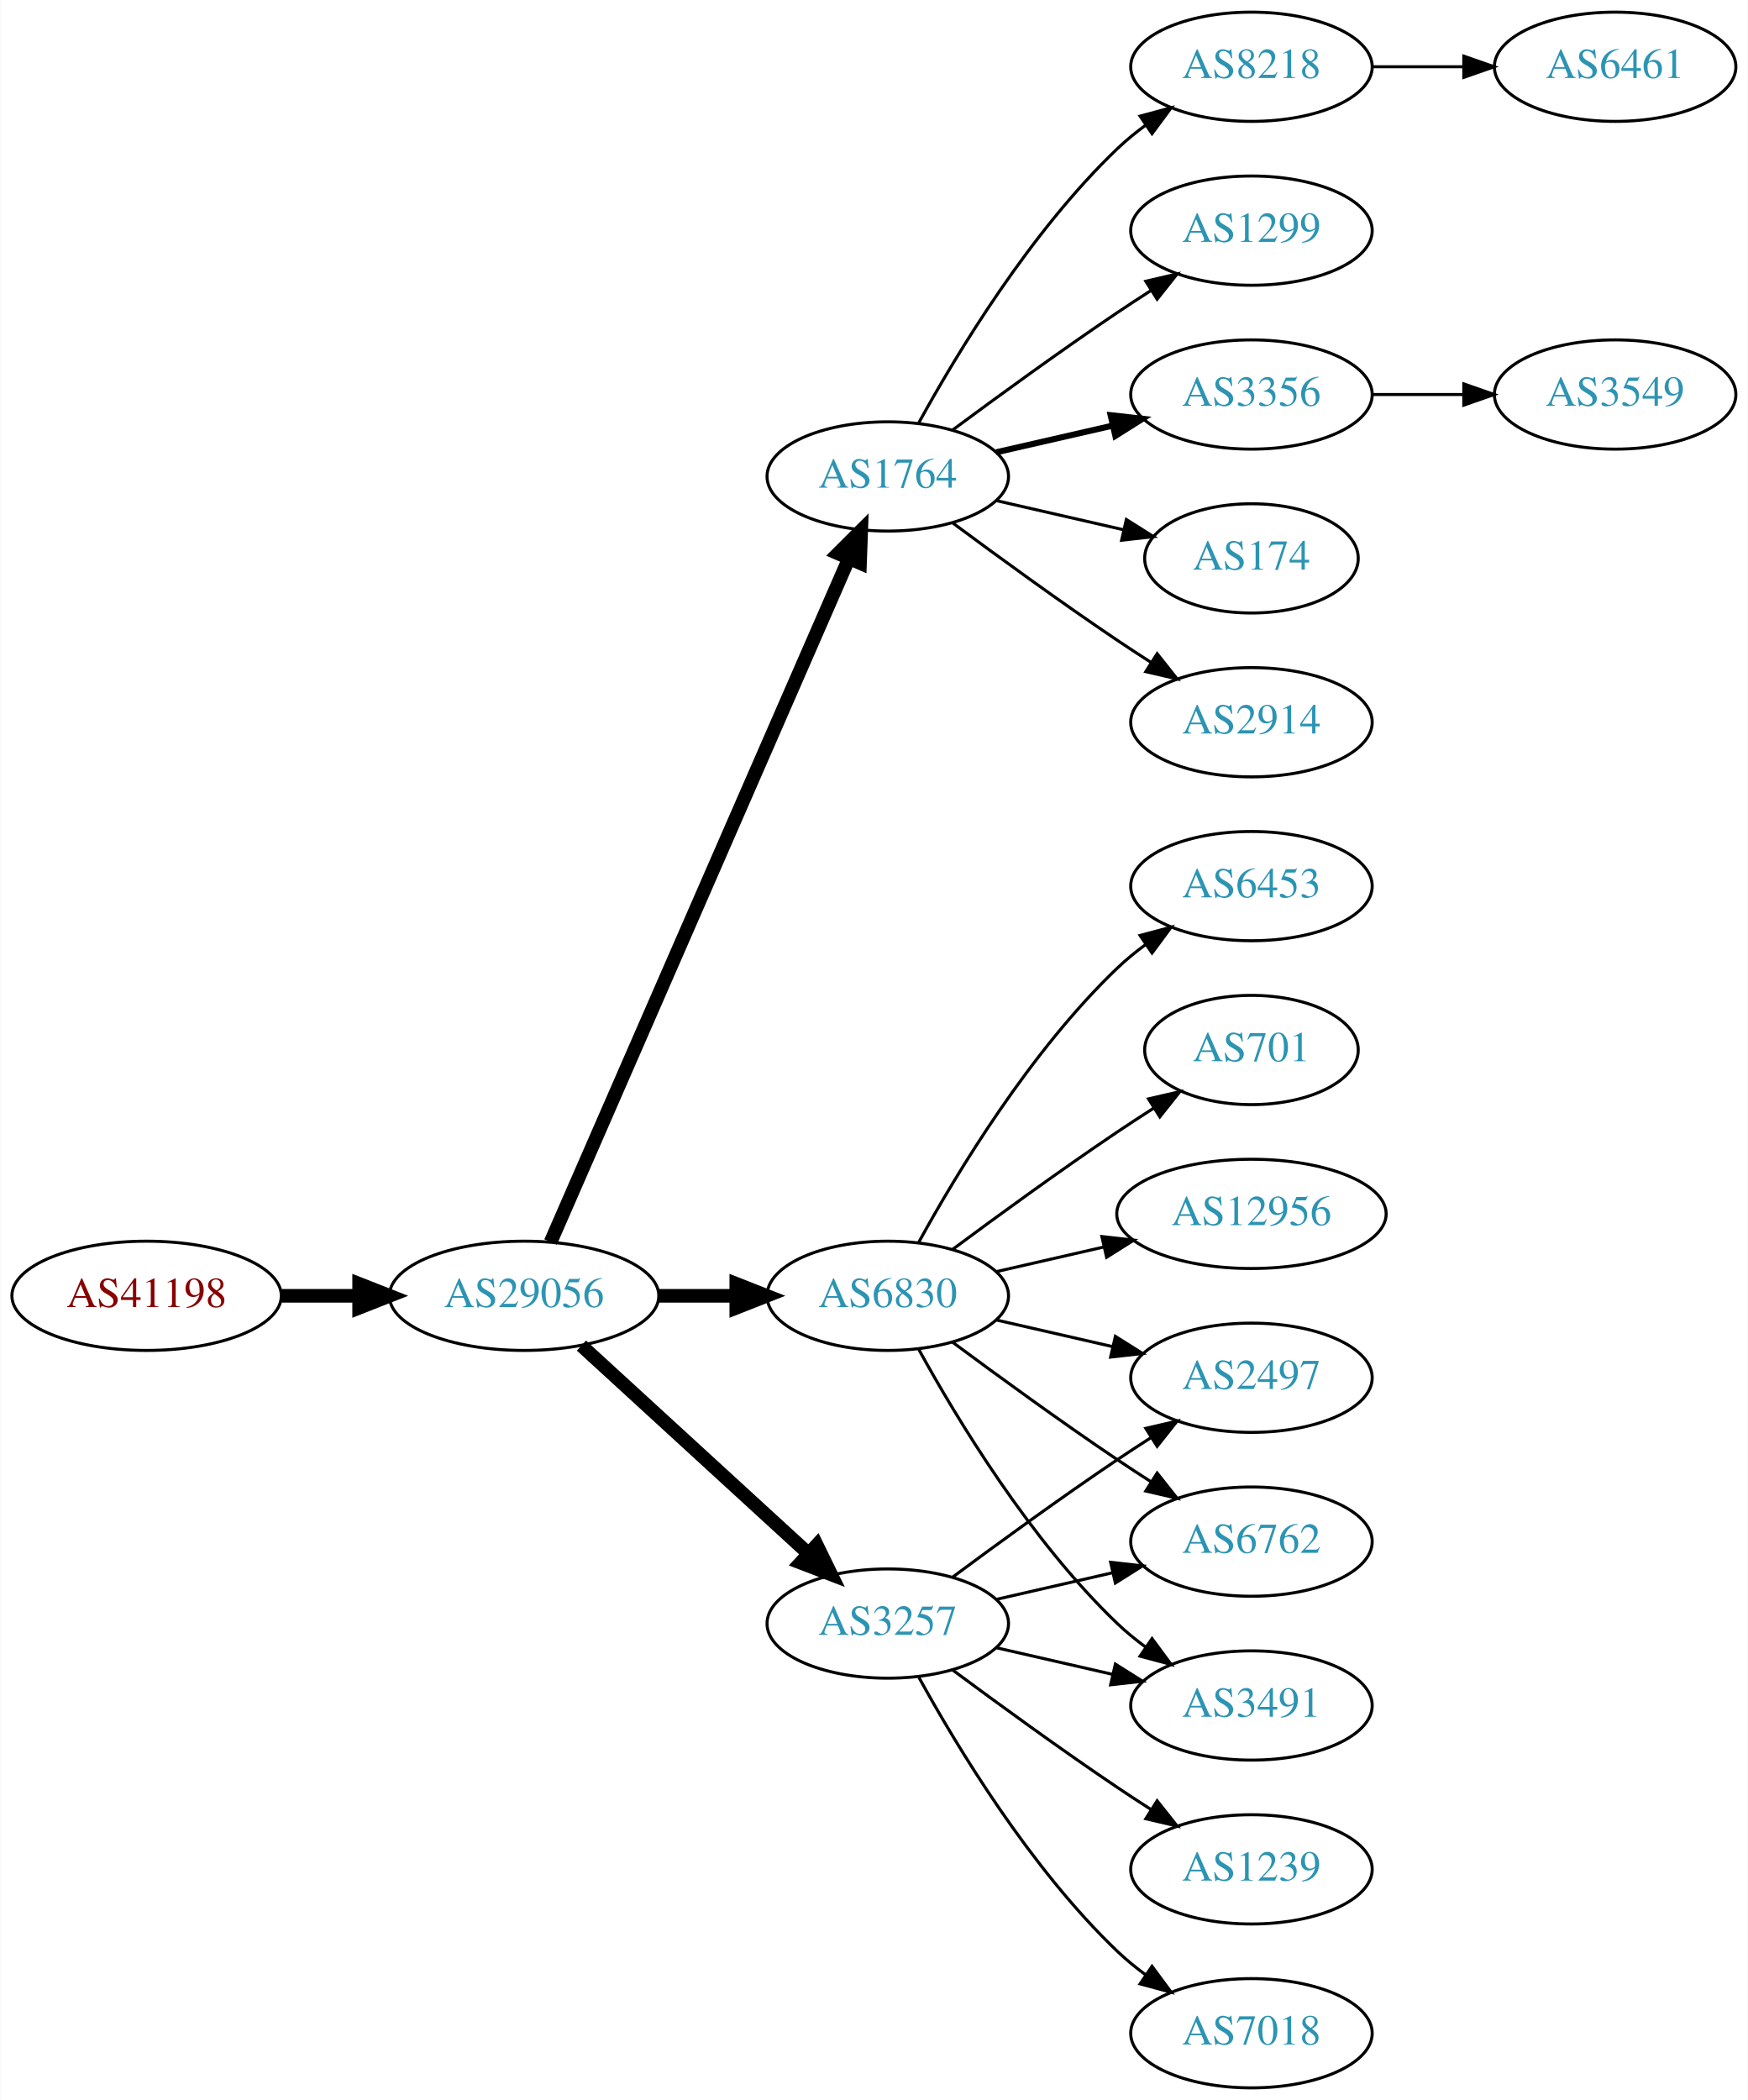
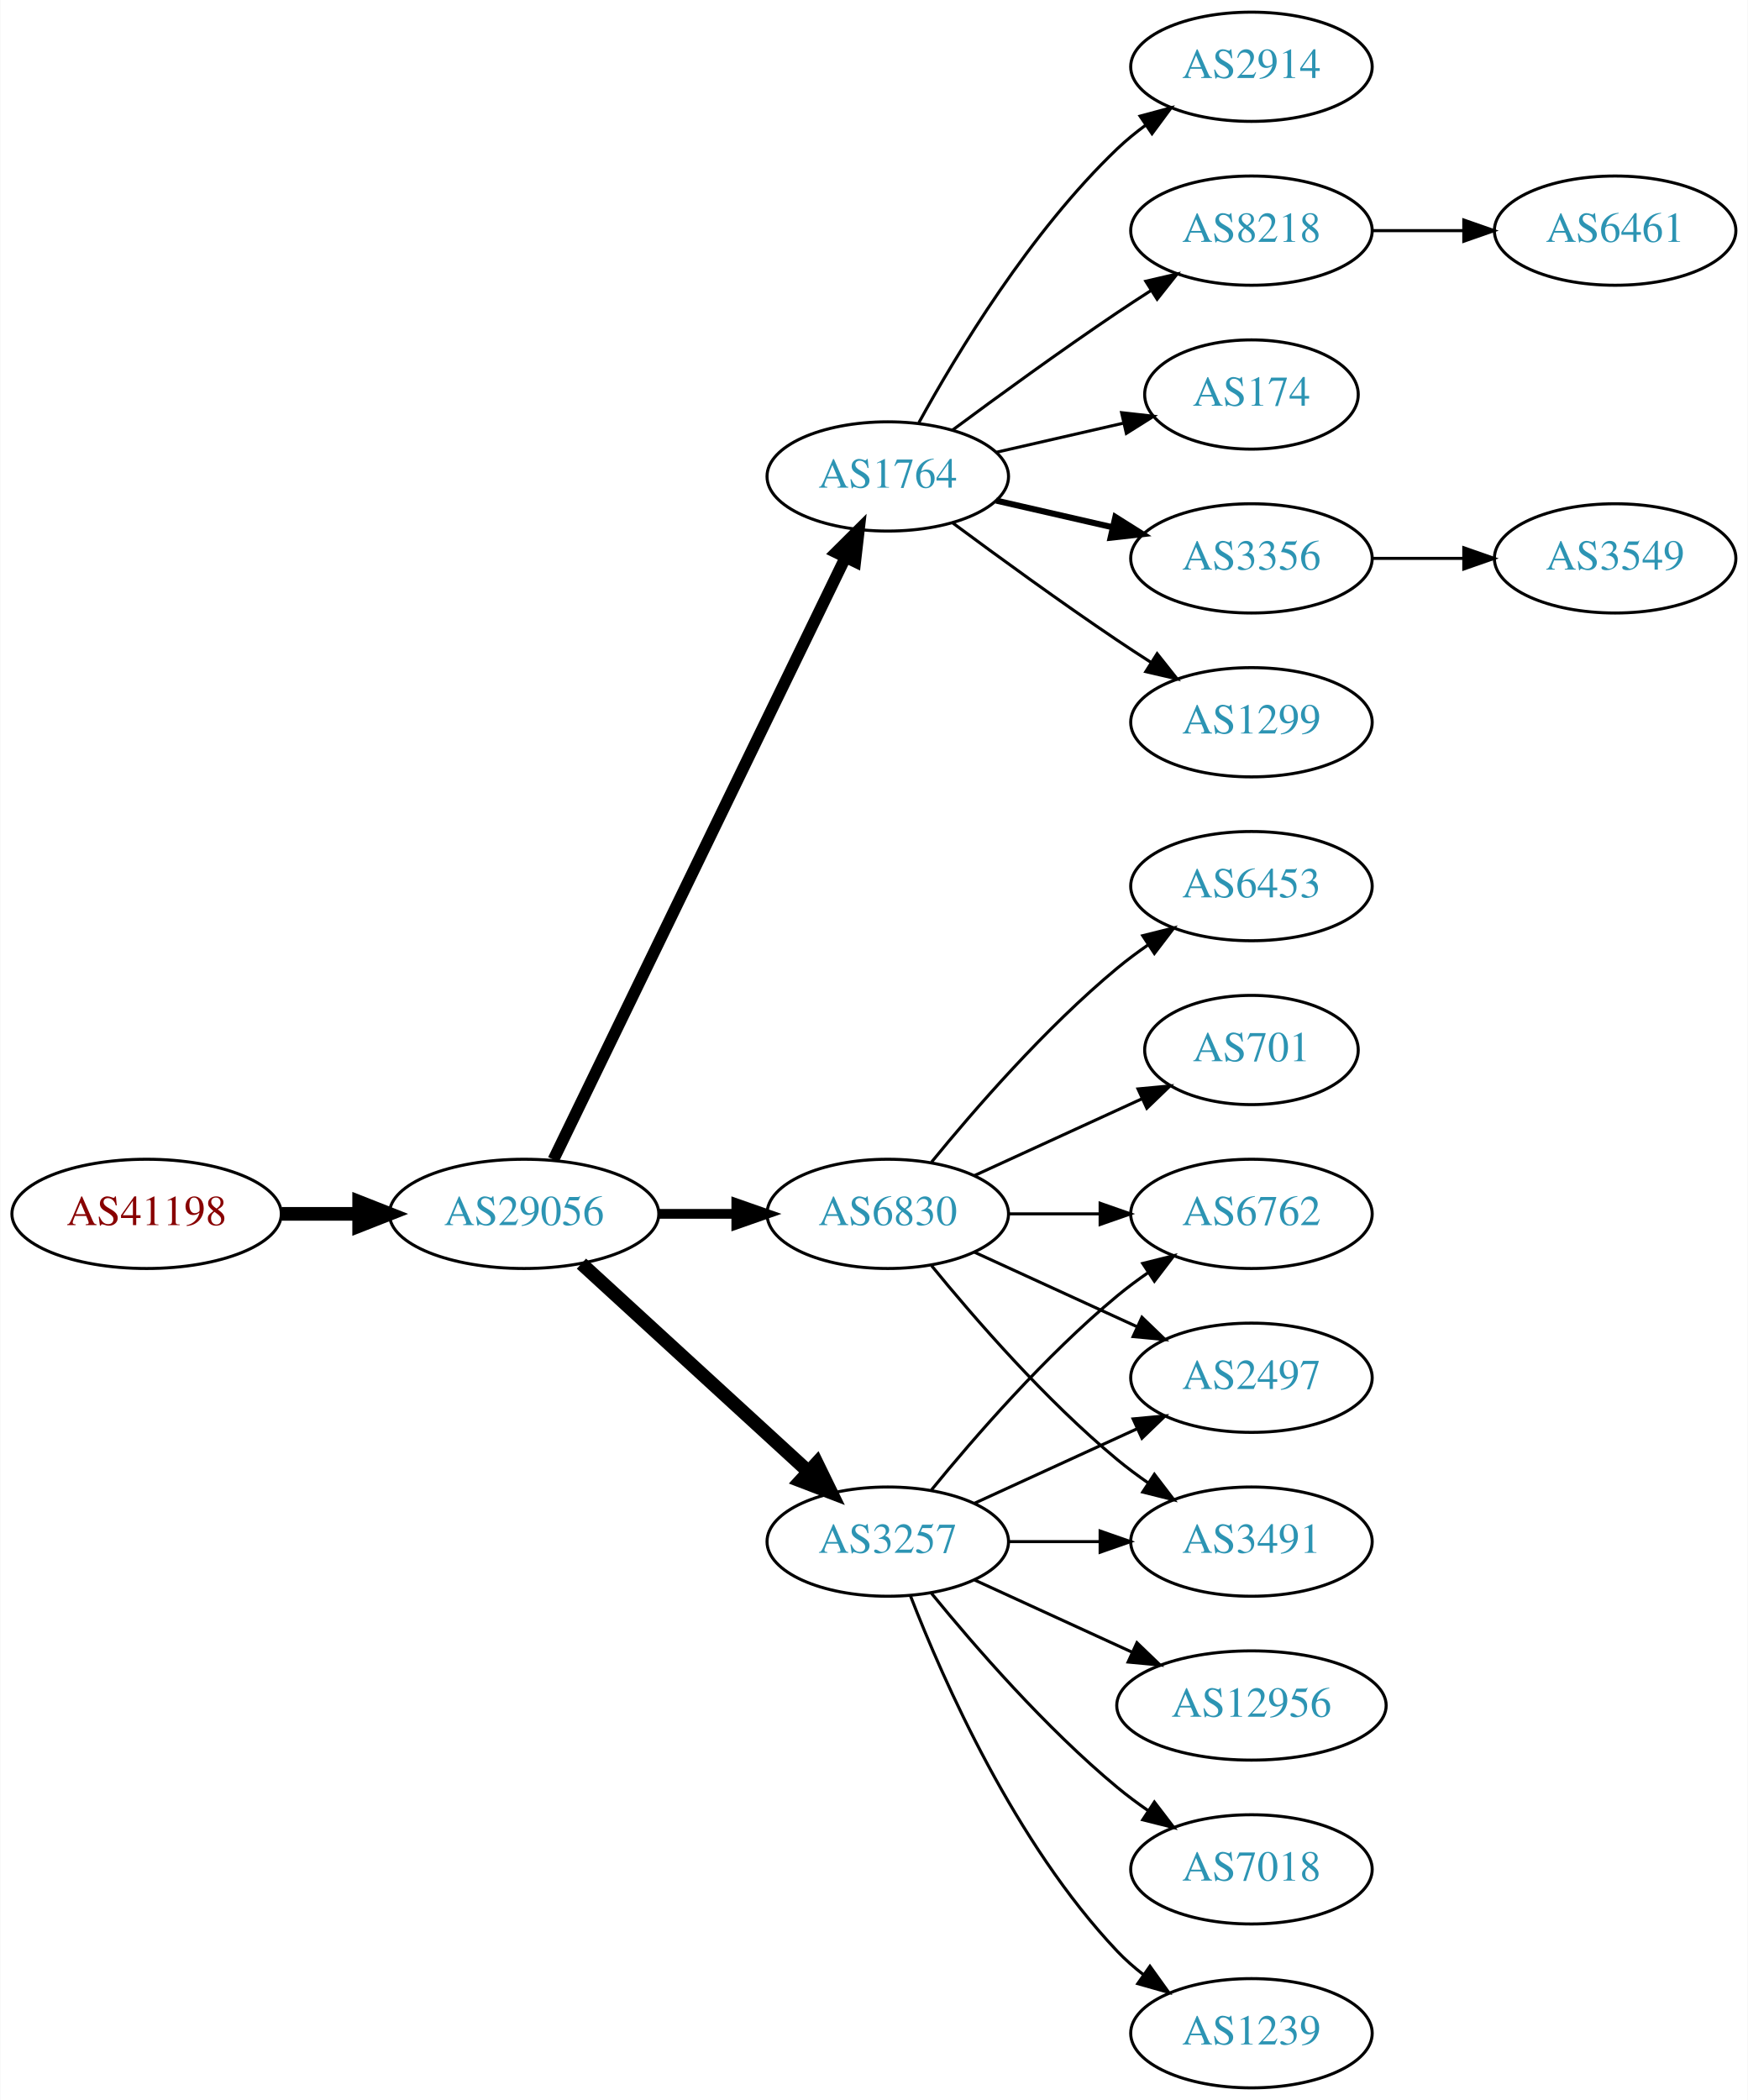
<svg xmlns="http://www.w3.org/2000/svg" xmlns:xlink="http://www.w3.org/1999/xlink" width="576pt" height="692pt" viewBox="0.00 0.00 575.76 692.00">
  <g id="graph0" class="graph" transform="scale(1 1) rotate(0) translate(4 688)">
    <polygon fill="white" stroke="none" points="-4,4 -4,-688 571.762,-688 571.762,4 -4,4" />
    <g id="node1" class="node">
      <g id="a_node1">
        <a xlink:href="/asn/41198" xlink:title="AS41198 ~ Am Seering 13-14 [AT]">
-           <ellipse fill="#ffffff" stroke="black" cx="44.196" cy="-261" rx="44.393" ry="18" />
-           <text text-anchor="middle" x="44.196" y="-257.3" font-family="Times,serif" font-size="14.00" fill="#880000">AS41198</text>
+           <ellipse fill="#ffffff" stroke="black" cx="44.196" cy="-288" rx="44.393" ry="18" />
+           <text text-anchor="middle" x="44.196" y="-284.3" font-family="Times,serif" font-size="14.00" fill="#880000">AS41198</text>
        </a>
      </g>
    </g>
    <g id="node2" class="node">
      <g id="a_node2">
        <a xlink:href="/asn/29056" xlink:title="AS29056 ~ Citycom Telekommunikation GmbH [AT]">
-           <ellipse fill="#ffffff" stroke="black" cx="168.588" cy="-261" rx="44.393" ry="18" />
-           <text text-anchor="middle" x="168.588" y="-257.3" font-family="Times,serif" font-size="14.00" fill="#2c94b3">AS29056</text>
+           <ellipse fill="#ffffff" stroke="black" cx="168.588" cy="-288" rx="44.393" ry="18" />
+           <text text-anchor="middle" x="168.588" y="-284.3" font-family="Times,serif" font-size="14.00" fill="#2c94b3">AS29056</text>
        </a>
      </g>
    </g>
    <g id="edge1" class="edge">
-       <path fill="none" stroke="black" stroke-width="4.5" d="M88.692,-261C96.898,-261 105.569,-261 114.041,-261" />
-       <polygon fill="black" stroke="black" stroke-width="4.5" points="114.233,-264.938 124.233,-261 114.233,-257.063 114.233,-264.938" />
+       <path fill="none" stroke="black" stroke-width="4.5" d="M88.692,-288C96.898,-288 105.569,-288 114.041,-288" />
+       <polygon fill="black" stroke="black" stroke-width="4.5" points="114.233,-291.938 124.233,-288 114.233,-284.063 114.233,-291.938" />
    </g>
    <g id="node3" class="node">
      <g id="a_node3">
        <a xlink:href="/asn/1764" xlink:title="AS1764 ~ NEXTLAYER-AS [AT]">
          <ellipse fill="#ffffff" stroke="black" cx="288.431" cy="-531" rx="39.794" ry="18" />
          <text text-anchor="middle" x="288.431" y="-527.3" font-family="Times,serif" font-size="14.00" fill="#2c94b3">AS1764</text>
        </a>
      </g>
    </g>
    <g id="edge2" class="edge">
-       <path fill="none" stroke="black" stroke-width="4.5" d="M177.32,-278.715C197.421,-324.771 251.43,-448.514 275.533,-503.739" />
-       <polygon fill="black" stroke="black" stroke-width="4.5" points="272.061,-505.629 279.67,-513.219 279.279,-502.479 272.061,-505.629" />
+       <path fill="none" stroke="black" stroke-width="3.857" d="M178.253,-305.868C198.734,-348.101 250.221,-454.272 274.447,-504.227" />
+       <polygon fill="black" stroke="black" stroke-width="3.857" points="271.399,-505.963 278.912,-513.433 277.697,-502.908 271.399,-505.963" />
    </g>
    <g id="node4" class="node">
      <g id="a_node4">
        <a xlink:href="/asn/3257" xlink:title="AS3257 ~ GTT [DE]">
-           <ellipse fill="#ffffff" stroke="black" cx="288.431" cy="-153" rx="39.794" ry="18" />
-           <text text-anchor="middle" x="288.431" y="-149.3" font-family="Times,serif" font-size="14.00" fill="#2c94b3">AS3257</text>
+           <ellipse fill="#ffffff" stroke="black" cx="288.431" cy="-180" rx="39.794" ry="18" />
+           <text text-anchor="middle" x="288.431" y="-176.3" font-family="Times,serif" font-size="14.00" fill="#2c94b3">AS3257</text>
        </a>
      </g>
    </g>
    <g id="edge3" class="edge">
-       <path fill="none" stroke="black" stroke-width="4.5" d="M187.486,-244.597C207.414,-226.333 239.772,-196.678 262.249,-176.079" />
-       <polygon fill="black" stroke="black" stroke-width="4.5" points="265.039,-178.863 269.751,-169.203 259.718,-173.057 265.039,-178.863" />
+       <path fill="none" stroke="black" stroke-width="4.5" d="M187.486,-271.597C207.414,-253.333 239.772,-223.678 262.249,-203.079" />
+       <polygon fill="black" stroke="black" stroke-width="4.5" points="265.039,-205.863 269.751,-196.203 259.718,-200.057 265.039,-205.863" />
    </g>
    <g id="node5" class="node">
      <g id="a_node5">
        <a xlink:href="/asn/6830" xlink:title="AS6830 ~ LGI-UPC [AT]">
-           <ellipse fill="#ffffff" stroke="black" cx="288.431" cy="-261" rx="39.794" ry="18" />
-           <text text-anchor="middle" x="288.431" y="-257.3" font-family="Times,serif" font-size="14.00" fill="#2c94b3">AS6830</text>
+           <ellipse fill="#ffffff" stroke="black" cx="288.431" cy="-288" rx="39.794" ry="18" />
+           <text text-anchor="middle" x="288.431" y="-284.3" font-family="Times,serif" font-size="14.00" fill="#2c94b3">AS6830</text>
        </a>
      </g>
    </g>
    <g id="edge4" class="edge">
-       <path fill="none" stroke="black" stroke-width="4.5" d="M212.799,-261C221.112,-261 229.875,-261 238.357,-261" />
-       <polygon fill="black" stroke="black" stroke-width="4.5" points="238.516,-264.938 248.516,-261 238.516,-257.063 238.516,-264.938" />
+       <path fill="none" stroke="black" stroke-width="3.214" d="M212.799,-288C221.112,-288 229.875,-288 238.357,-288" />
+       <polygon fill="black" stroke="black" stroke-width="3.214" points="238.516,-291.5 248.516,-288 238.516,-284.5 238.516,-291.5" />
    </g>
    <g id="node6" class="node">
      <g id="a_node6">
-         <a xlink:href="/asn/2914" xlink:title="AS2914 ~ NTT America, Inc. [US]">
+         <a xlink:href="/asn/1299" xlink:title="AS1299 ~ Telia Carrier [EU]">
          <ellipse fill="#ffffff" stroke="black" cx="408.273" cy="-450" rx="39.794" ry="18" />
-           <text text-anchor="middle" x="408.273" y="-446.3" font-family="Times,serif" font-size="14.00" fill="#2c94b3">AS2914</text>
+           <text text-anchor="middle" x="408.273" y="-446.3" font-family="Times,serif" font-size="14.00" fill="#2c94b3">AS1299</text>
        </a>
      </g>
    </g>
    <g id="edge5" class="edge">
      <path fill="none" stroke="black" d="M309.761,-515.723C324.623,-504.696 345.368,-489.593 364.077,-477 367.626,-474.611 371.377,-472.161 375.125,-469.758" />
      <polygon fill="black" stroke="black" points="377.193,-472.591 383.774,-464.288 373.451,-466.675 377.193,-472.591" />
    </g>
    <g id="node7" class="node">
      <g id="a_node7">
-         <a xlink:href="/asn/8218" xlink:title="AS8218 ~ legacy Neotelecoms [FR]">
+         <a xlink:href="/asn/2914" xlink:title="AS2914 ~ NTT America, Inc. [US]">
          <ellipse fill="#ffffff" stroke="black" cx="408.273" cy="-666" rx="39.794" ry="18" />
-           <text text-anchor="middle" x="408.273" y="-662.3" font-family="Times,serif" font-size="14.00" fill="#2c94b3">AS8218</text>
+           <text text-anchor="middle" x="408.273" y="-662.3" font-family="Times,serif" font-size="14.00" fill="#2c94b3">AS2914</text>
        </a>
      </g>
    </g>
    <g id="edge6" class="edge">
      <path fill="none" stroke="black" d="M298.672,-548.713C311.218,-571.561 335.394,-611.611 364.077,-639 366.946,-641.739 370.134,-644.347 373.443,-646.785" />
      <polygon fill="black" stroke="black" points="371.567,-649.742 381.803,-652.477 375.507,-643.956 371.567,-649.742" />
    </g>
    <g id="node8" class="node">
      <g id="a_node8">
-         <a xlink:href="/asn/1299" xlink:title="AS1299 ~ Telia Carrier [EU]">
+         <a xlink:href="/asn/8218" xlink:title="AS8218 ~ legacy Neotelecoms [FR]">
          <ellipse fill="#ffffff" stroke="black" cx="408.273" cy="-612" rx="39.794" ry="18" />
-           <text text-anchor="middle" x="408.273" y="-608.3" font-family="Times,serif" font-size="14.00" fill="#2c94b3">AS1299</text>
+           <text text-anchor="middle" x="408.273" y="-608.3" font-family="Times,serif" font-size="14.00" fill="#2c94b3">AS8218</text>
        </a>
      </g>
    </g>
    <g id="edge7" class="edge">
      <path fill="none" stroke="black" d="M309.761,-546.277C324.623,-557.304 345.368,-572.407 364.077,-585 367.626,-587.389 371.377,-589.839 375.125,-592.242" />
      <polygon fill="black" stroke="black" points="373.451,-595.325 383.774,-597.712 377.193,-589.409 373.451,-595.325" />
    </g>
    <g id="node9" class="node">
      <g id="a_node9">
-         <a xlink:href="/asn/3356" xlink:title="AS3356 ~ Level 3 Parent, LLC [US]">
-           <ellipse fill="#ffffff" stroke="black" cx="408.273" cy="-558" rx="39.794" ry="18" />
-           <text text-anchor="middle" x="408.273" y="-554.3" font-family="Times,serif" font-size="14.00" fill="#2c94b3">AS3356</text>
+         <a xlink:href="/asn/174" xlink:title="AS174 ~ Cogent Communications [US]">
+           <ellipse fill="#ffffff" stroke="black" cx="408.273" cy="-558" rx="35.194" ry="18" />
+           <text text-anchor="middle" x="408.273" y="-554.3" font-family="Times,serif" font-size="14.00" fill="#2c94b3">AS174</text>
        </a>
      </g>
    </g>
    <g id="edge8" class="edge">
-       <path fill="none" stroke="black" stroke-width="2" d="M324.15,-538.955C336.15,-541.704 349.771,-544.825 362.463,-547.733" />
-       <polygon fill="black" stroke="black" stroke-width="2" points="361.866,-551.187 372.395,-550.009 363.429,-544.364 361.866,-551.187" />
+       <path fill="none" stroke="black" d="M324.15,-538.955C337.243,-541.955 352.265,-545.396 365.906,-548.522" />
+       <polygon fill="black" stroke="black" points="365.484,-552.016 376.013,-550.838 367.047,-545.193 365.484,-552.016" />
    </g>
    <g id="node10" class="node">
      <g id="a_node10">
-         <a xlink:href="/asn/174" xlink:title="AS174 ~ Cogent Communications [US]">
-           <ellipse fill="#ffffff" stroke="black" cx="408.273" cy="-504" rx="35.194" ry="18" />
-           <text text-anchor="middle" x="408.273" y="-500.3" font-family="Times,serif" font-size="14.00" fill="#2c94b3">AS174</text>
+         <a xlink:href="/asn/3356" xlink:title="AS3356 ~ Level 3 Parent, LLC [US]">
+           <ellipse fill="#ffffff" stroke="black" cx="408.273" cy="-504" rx="39.794" ry="18" />
+           <text text-anchor="middle" x="408.273" y="-500.3" font-family="Times,serif" font-size="14.00" fill="#2c94b3">AS3356</text>
        </a>
      </g>
    </g>
    <g id="edge9" class="edge">
-       <path fill="none" stroke="black" d="M324.15,-523.045C337.243,-520.045 352.265,-516.604 365.906,-513.478" />
-       <polygon fill="black" stroke="black" points="367.047,-516.807 376.013,-511.162 365.484,-509.984 367.047,-516.807" />
-     </g>
-     <g id="node11" class="node">
-       <g id="a_node11">
+       <path fill="none" stroke="black" stroke-width="2" d="M324.15,-523.045C336.15,-520.296 349.771,-517.175 362.463,-514.267" />
+       <polygon fill="black" stroke="black" stroke-width="2" points="363.429,-517.636 372.395,-511.991 361.866,-510.813 363.429,-517.636" />
+     </g>
+     <g id="node12" class="node">
+       <g id="a_node12">
+         <a xlink:href="/asn/6762" xlink:title="AS6762 ~ TELECOM ITALIA SPARKLE S.p.A. [IT]">
+           <ellipse fill="#ffffff" stroke="black" cx="408.273" cy="-288" rx="39.794" ry="18" />
+           <text text-anchor="middle" x="408.273" y="-284.3" font-family="Times,serif" font-size="14.00" fill="#2c94b3">AS6762</text>
+         </a>
+       </g>
+     </g>
+     <g id="edge11" class="edge">
+       <path fill="none" stroke="black" d="M302.85,-197.065C316.964,-214.375 340.379,-241.345 364.077,-261 367.294,-263.668 370.794,-266.27 374.365,-268.741" />
+       <polygon fill="black" stroke="black" points="372.442,-271.666 382.721,-274.236 376.288,-265.817 372.442,-271.666" />
+     </g>
+     <g id="node13" class="node">
+       <g id="a_node13">
        <a xlink:href="/asn/2497" xlink:title="AS2497 ~ Internet Initiative Japan Inc. [JP]">
          <ellipse fill="#ffffff" stroke="black" cx="408.273" cy="-234" rx="39.794" ry="18" />
          <text text-anchor="middle" x="408.273" y="-230.3" font-family="Times,serif" font-size="14.00" fill="#2c94b3">AS2497</text>
        </a>
      </g>
    </g>
-     <g id="edge10" class="edge">
-       <path fill="none" stroke="black" d="M309.761,-168.277C324.623,-179.304 345.368,-194.407 364.077,-207 367.626,-209.389 371.377,-211.839 375.125,-214.242" />
-       <polygon fill="black" stroke="black" points="373.451,-217.325 383.774,-219.712 377.193,-211.409 373.451,-217.325" />
-     </g>
-     <g id="node12" class="node">
-       <g id="a_node12">
-         <a xlink:href="/asn/6762" xlink:title="AS6762 ~ TELECOM ITALIA SPARKLE S.p.A. [IT]">
-           <ellipse fill="#ffffff" stroke="black" cx="408.273" cy="-180" rx="39.794" ry="18" />
-           <text text-anchor="middle" x="408.273" y="-176.3" font-family="Times,serif" font-size="14.00" fill="#2c94b3">AS6762</text>
-         </a>
-       </g>
-     </g>
-     <g id="edge11" class="edge">
-       <path fill="none" stroke="black" d="M324.15,-160.955C336.15,-163.704 349.771,-166.825 362.463,-169.733" />
-       <polygon fill="black" stroke="black" points="361.866,-173.187 372.395,-172.009 363.429,-166.364 361.866,-173.187" />
-     </g>
-     <g id="node13" class="node">
-       <g id="a_node13">
-         <a xlink:href="/asn/7018" xlink:title="AS7018 ~ AT&amp;T Services, Inc. [US]">
-           <ellipse fill="#ffffff" stroke="black" cx="408.273" cy="-18" rx="39.794" ry="18" />
-           <text text-anchor="middle" x="408.273" y="-14.3" font-family="Times,serif" font-size="14.00" fill="#2c94b3">AS7018</text>
-         </a>
-       </g>
-     </g>
    <g id="edge12" class="edge">
-       <path fill="none" stroke="black" d="M298.672,-135.287C311.218,-112.439 335.394,-72.389 364.077,-45 366.946,-42.261 370.134,-39.653 373.443,-37.215" />
-       <polygon fill="black" stroke="black" points="375.507,-40.044 381.803,-31.523 371.567,-34.258 375.507,-40.044" />
+       <path fill="none" stroke="black" d="M317.06,-192.661C333.017,-199.973 353.287,-209.261 370.57,-217.181" />
+       <polygon fill="black" stroke="black" points="369.269,-220.435 379.818,-221.419 372.185,-214.071 369.269,-220.435" />
    </g>
    <g id="node14" class="node">
      <g id="a_node14">
-         <a xlink:href="/asn/3491" xlink:title="AS3491 ~ PCCW Global, Inc. [US]">
-           <ellipse fill="#ffffff" stroke="black" cx="408.273" cy="-126" rx="39.794" ry="18" />
-           <text text-anchor="middle" x="408.273" y="-122.3" font-family="Times,serif" font-size="14.00" fill="#2c94b3">AS3491</text>
+         <a xlink:href="/asn/12956" xlink:title="AS12956 ~ TELXIUS [ES]">
+           <ellipse fill="#ffffff" stroke="black" cx="408.273" cy="-126" rx="44.393" ry="18" />
+           <text text-anchor="middle" x="408.273" y="-122.3" font-family="Times,serif" font-size="14.00" fill="#2c94b3">AS12956</text>
        </a>
      </g>
    </g>
    <g id="edge13" class="edge">
-       <path fill="none" stroke="black" d="M324.15,-145.045C336.15,-142.296 349.771,-139.175 362.463,-136.267" />
-       <polygon fill="black" stroke="black" points="363.429,-139.636 372.395,-133.991 361.866,-132.813 363.429,-139.636" />
+       <path fill="none" stroke="black" d="M317.06,-167.339C332.557,-160.238 352.124,-151.272 369.071,-143.506" />
+       <polygon fill="black" stroke="black" points="370.54,-146.683 378.173,-139.335 367.624,-140.319 370.54,-146.683" />
    </g>
    <g id="node15" class="node">
      <g id="a_node15">
-         <a xlink:href="/asn/1239" xlink:title="AS1239 ~ Sprint [US]">
-           <ellipse fill="#ffffff" stroke="black" cx="408.273" cy="-72" rx="39.794" ry="18" />
-           <text text-anchor="middle" x="408.273" y="-68.3" font-family="Times,serif" font-size="14.00" fill="#2c94b3">AS1239</text>
+         <a xlink:href="/asn/3491" xlink:title="AS3491 ~ PCCW Global, Inc. [US]">
+           <ellipse fill="#ffffff" stroke="black" cx="408.273" cy="-180" rx="39.794" ry="18" />
+           <text text-anchor="middle" x="408.273" y="-176.3" font-family="Times,serif" font-size="14.00" fill="#2c94b3">AS3491</text>
        </a>
      </g>
    </g>
    <g id="edge14" class="edge">
-       <path fill="none" stroke="black" d="M309.761,-137.723C324.623,-126.696 345.368,-111.593 364.077,-99 367.626,-96.611 371.377,-94.161 375.125,-91.758" />
-       <polygon fill="black" stroke="black" points="377.193,-94.591 383.774,-86.288 373.451,-88.675 377.193,-94.591" />
-     </g>
-     <g id="edge16" class="edge">
-       <path fill="none" stroke="black" d="M324.15,-253.045C336.15,-250.296 349.771,-247.175 362.463,-244.267" />
-       <polygon fill="black" stroke="black" points="363.429,-247.636 372.395,-241.991 361.866,-240.813 363.429,-247.636" />
-     </g>
-     <g id="edge15" class="edge">
-       <path fill="none" stroke="black" d="M309.761,-245.723C324.623,-234.696 345.368,-219.593 364.077,-207 367.626,-204.611 371.377,-202.161 375.125,-199.758" />
-       <polygon fill="black" stroke="black" points="377.193,-202.591 383.774,-194.288 373.451,-196.675 377.193,-202.591" />
-     </g>
-     <g id="edge19" class="edge">
-       <path fill="none" stroke="black" d="M298.672,-243.287C311.218,-220.439 335.394,-180.389 364.077,-153 366.946,-150.261 370.134,-147.653 373.443,-145.215" />
-       <polygon fill="black" stroke="black" points="375.507,-148.044 381.803,-139.523 371.567,-142.258 375.507,-148.044" />
+       <path fill="none" stroke="black" d="M328.343,-180C337.897,-180 348.246,-180 358.209,-180" />
+       <polygon fill="black" stroke="black" points="358.402,-183.5 368.402,-180 358.402,-176.5 358.402,-183.5" />
    </g>
    <g id="node16" class="node">
      <g id="a_node16">
+         <a xlink:href="/asn/7018" xlink:title="AS7018 ~ AT&amp;T Services, Inc. [US]">
+           <ellipse fill="#ffffff" stroke="black" cx="408.273" cy="-72" rx="39.794" ry="18" />
+           <text text-anchor="middle" x="408.273" y="-68.3" font-family="Times,serif" font-size="14.00" fill="#2c94b3">AS7018</text>
+         </a>
+       </g>
+     </g>
+     <g id="edge15" class="edge">
+       <path fill="none" stroke="black" d="M302.85,-162.935C316.964,-145.625 340.379,-118.655 364.077,-99 367.294,-96.332 370.794,-93.73 374.365,-91.259" />
+       <polygon fill="black" stroke="black" points="376.288,-94.183 382.721,-85.764 372.442,-88.334 376.288,-94.183" />
+     </g>
+     <g id="node17" class="node">
+       <g id="a_node17">
+         <a xlink:href="/asn/1239" xlink:title="AS1239 ~ Sprint [US]">
+           <ellipse fill="#ffffff" stroke="black" cx="408.273" cy="-18" rx="39.794" ry="18" />
+           <text text-anchor="middle" x="408.273" y="-14.3" font-family="Times,serif" font-size="14.00" fill="#2c94b3">AS1239</text>
+         </a>
+       </g>
+     </g>
+     <g id="edge16" class="edge">
+       <path fill="none" stroke="black" d="M295.954,-162.006C306.704,-134.272 330.362,-80.571 364.077,-45 366.663,-42.272 369.581,-39.706 372.649,-37.323" />
+       <polygon fill="black" stroke="black" points="374.827,-40.069 380.997,-31.457 370.803,-34.342 374.827,-40.069" />
+     </g>
+     <g id="edge21" class="edge">
+       <path fill="none" stroke="black" d="M328.343,-288C337.897,-288 348.246,-288 358.209,-288" />
+       <polygon fill="black" stroke="black" points="358.402,-291.5 368.402,-288 358.402,-284.5 358.402,-291.5" />
+     </g>
+     <g id="edge19" class="edge">
+       <path fill="none" stroke="black" d="M317.06,-275.339C333.017,-268.027 353.287,-258.739 370.57,-250.819" />
+       <polygon fill="black" stroke="black" points="372.185,-253.929 379.818,-246.581 369.269,-247.565 372.185,-253.929" />
+     </g>
+     <g id="edge20" class="edge">
+       <path fill="none" stroke="black" d="M302.85,-270.935C316.964,-253.625 340.379,-226.655 364.077,-207 367.294,-204.332 370.794,-201.73 374.365,-199.259" />
+       <polygon fill="black" stroke="black" points="376.288,-202.183 382.721,-193.764 372.442,-196.334 376.288,-202.183" />
+     </g>
+     <g id="node18" class="node">
+       <g id="a_node18">
+         <a xlink:href="/asn/701" xlink:title="AS701 ~ UUNET [US]">
+           <ellipse fill="#ffffff" stroke="black" cx="408.273" cy="-342" rx="35.194" ry="18" />
+           <text text-anchor="middle" x="408.273" y="-338.3" font-family="Times,serif" font-size="14.00" fill="#2c94b3">AS701</text>
+         </a>
+       </g>
+     </g>
+     <g id="edge17" class="edge">
+       <path fill="none" stroke="black" d="M317.06,-300.661C333.476,-308.183 354.457,-317.798 372.054,-325.861" />
+       <polygon fill="black" stroke="black" points="370.883,-329.174 381.432,-330.158 373.799,-322.811 370.883,-329.174" />
+     </g>
+     <g id="node19" class="node">
+       <g id="a_node19">
        <a xlink:href="/asn/6453" xlink:title="AS6453 ~ TATA COMMUNICATIONS (AMERICA) INC [US]">
          <ellipse fill="#ffffff" stroke="black" cx="408.273" cy="-396" rx="39.794" ry="18" />
          <text text-anchor="middle" x="408.273" y="-392.3" font-family="Times,serif" font-size="14.00" fill="#2c94b3">AS6453</text>
        </a>
      </g>
    </g>
-     <g id="edge17" class="edge">
-       <path fill="none" stroke="black" d="M298.672,-278.713C311.218,-301.561 335.394,-341.611 364.077,-369 366.946,-371.739 370.134,-374.347 373.443,-376.785" />
-       <polygon fill="black" stroke="black" points="371.567,-379.742 381.803,-382.477 375.507,-373.956 371.567,-379.742" />
-     </g>
-     <g id="node17" class="node">
-       <g id="a_node17">
-         <a xlink:href="/asn/701" xlink:title="AS701 ~ UUNET [US]">
-           <ellipse fill="#ffffff" stroke="black" cx="408.273" cy="-342" rx="35.194" ry="18" />
-           <text text-anchor="middle" x="408.273" y="-338.3" font-family="Times,serif" font-size="14.00" fill="#2c94b3">AS701</text>
-         </a>
-       </g>
-     </g>
    <g id="edge18" class="edge">
-       <path fill="none" stroke="black" d="M309.761,-276.277C324.623,-287.304 345.368,-302.407 364.077,-315 367.895,-317.569 371.945,-320.21 375.975,-322.786" />
-       <polygon fill="black" stroke="black" points="374.344,-325.895 384.669,-328.271 378.079,-319.975 374.344,-325.895" />
-     </g>
-     <g id="node18" class="node">
-       <g id="a_node18">
-         <a xlink:href="/asn/12956" xlink:title="AS12956 ~ TELXIUS [ES]">
-           <ellipse fill="#ffffff" stroke="black" cx="408.273" cy="-288" rx="44.393" ry="18" />
-           <text text-anchor="middle" x="408.273" y="-284.3" font-family="Times,serif" font-size="14.00" fill="#2c94b3">AS12956</text>
-         </a>
-       </g>
-     </g>
-     <g id="edge20" class="edge">
-       <path fill="none" stroke="black" d="M324.15,-268.955C335.289,-271.507 347.824,-274.379 359.717,-277.104" />
-       <polygon fill="black" stroke="black" points="358.982,-280.526 369.511,-279.348 360.545,-273.703 358.982,-280.526" />
-     </g>
-     <g id="node19" class="node">
-       <g id="a_node19">
+       <path fill="none" stroke="black" d="M302.85,-305.065C316.964,-322.375 340.379,-349.345 364.077,-369 367.294,-371.668 370.794,-374.27 374.365,-376.741" />
+       <polygon fill="black" stroke="black" points="372.442,-379.666 382.721,-382.236 376.288,-373.817 372.442,-379.666" />
+     </g>
+     <g id="node11" class="node">
+       <g id="a_node11">
        <a xlink:href="/asn/6461" xlink:title="AS6461 ~ Zayo Bandwidth [US]">
-           <ellipse fill="#ffffff" stroke="black" cx="528.116" cy="-666" rx="39.794" ry="18" />
-           <text text-anchor="middle" x="528.116" y="-662.3" font-family="Times,serif" font-size="14.00" fill="#2c94b3">AS6461</text>
-         </a>
-       </g>
-     </g>
-     <g id="edge21" class="edge">
-       <path fill="none" stroke="black" d="M448.186,-666C457.739,-666 468.089,-666 478.052,-666" />
-       <polygon fill="black" stroke="black" points="478.244,-669.5 488.244,-666 478.244,-662.5 478.244,-669.5" />
+           <ellipse fill="#ffffff" stroke="black" cx="528.116" cy="-612" rx="39.794" ry="18" />
+           <text text-anchor="middle" x="528.116" y="-608.3" font-family="Times,serif" font-size="14.00" fill="#2c94b3">AS6461</text>
+         </a>
+       </g>
+     </g>
+     <g id="edge10" class="edge">
+       <path fill="none" stroke="black" d="M448.186,-612C457.739,-612 468.089,-612 478.052,-612" />
+       <polygon fill="black" stroke="black" points="478.244,-615.5 488.244,-612 478.244,-608.5 478.244,-615.5" />
    </g>
    <g id="node20" class="node">
      <g id="a_node20">
        <a xlink:href="/asn/3549" xlink:title="AS3549 ~ Level 3 Parent, LLC [US]">
-           <ellipse fill="#ffffff" stroke="black" cx="528.116" cy="-558" rx="39.794" ry="18" />
-           <text text-anchor="middle" x="528.116" y="-554.3" font-family="Times,serif" font-size="14.00" fill="#2c94b3">AS3549</text>
+           <ellipse fill="#ffffff" stroke="black" cx="528.116" cy="-504" rx="39.794" ry="18" />
+           <text text-anchor="middle" x="528.116" y="-500.3" font-family="Times,serif" font-size="14.00" fill="#2c94b3">AS3549</text>
        </a>
      </g>
    </g>
    <g id="edge22" class="edge">
-       <path fill="none" stroke="black" d="M448.186,-558C457.739,-558 468.089,-558 478.052,-558" />
-       <polygon fill="black" stroke="black" points="478.244,-561.5 488.244,-558 478.244,-554.5 478.244,-561.5" />
+       <path fill="none" stroke="black" d="M448.186,-504C457.739,-504 468.089,-504 478.052,-504" />
+       <polygon fill="black" stroke="black" points="478.244,-507.5 488.244,-504 478.244,-500.5 478.244,-507.5" />
    </g>
  </g>
</svg>
